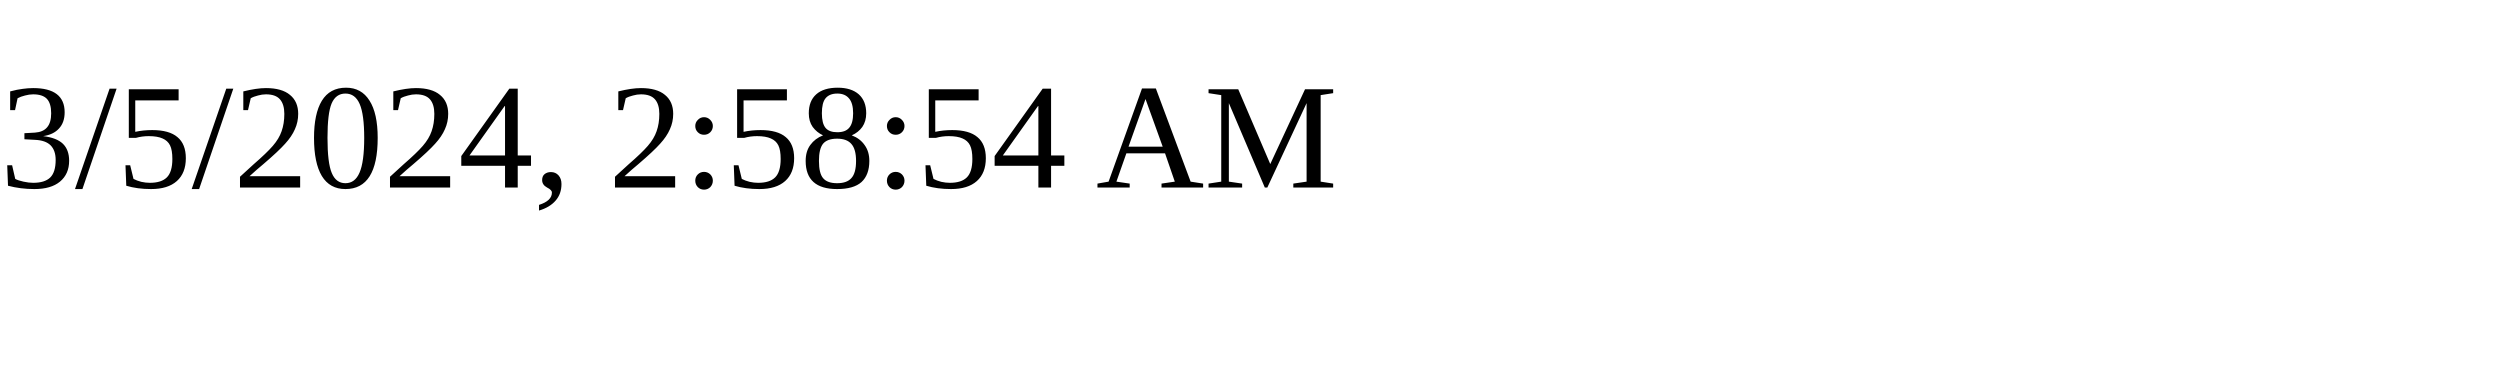
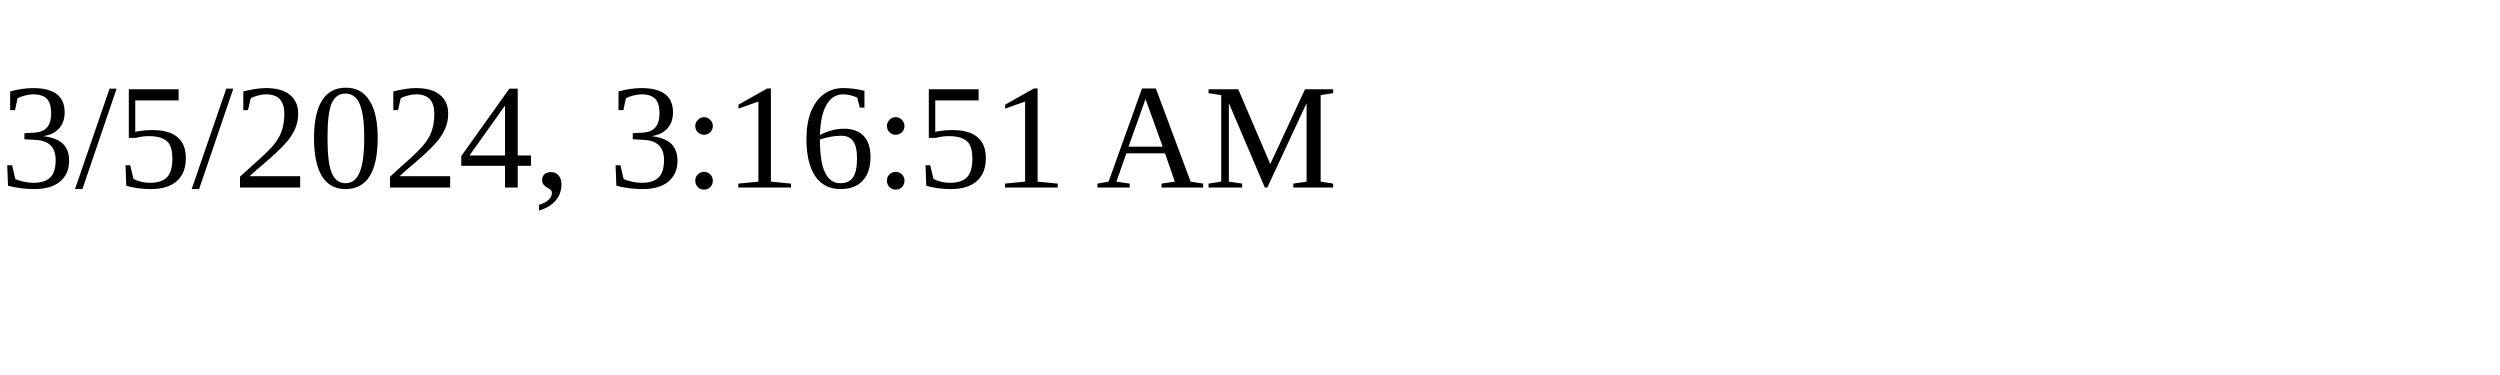
<svg xmlns="http://www.w3.org/2000/svg" height="30" width="200">
-   <text x="0" y="15">3/5/2024, 2:58:54 AM</text>
+   <text x="0" y="15">3/5/2024, 3:16:51 AM</text>
</svg>
